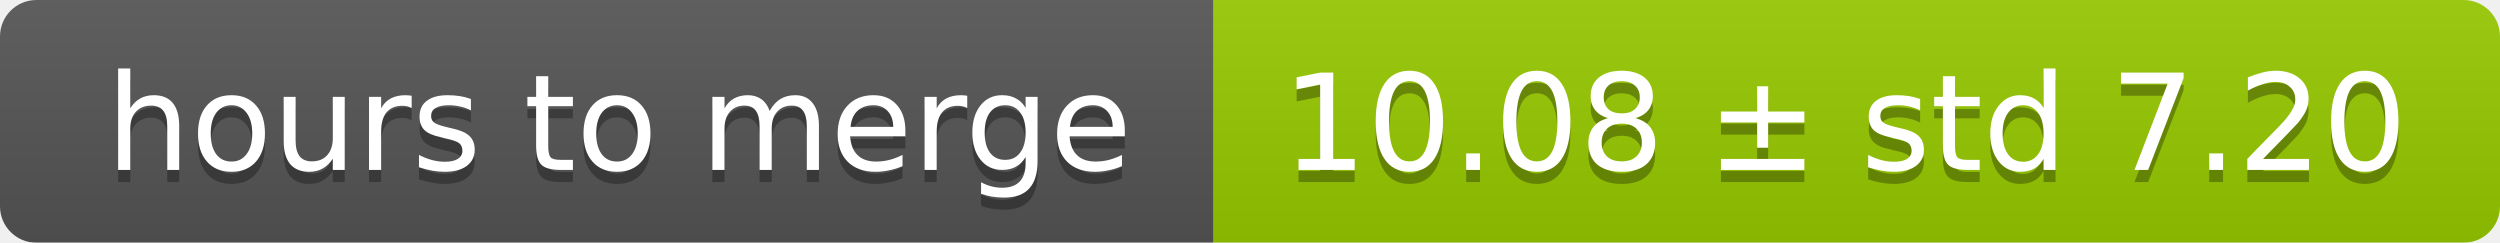
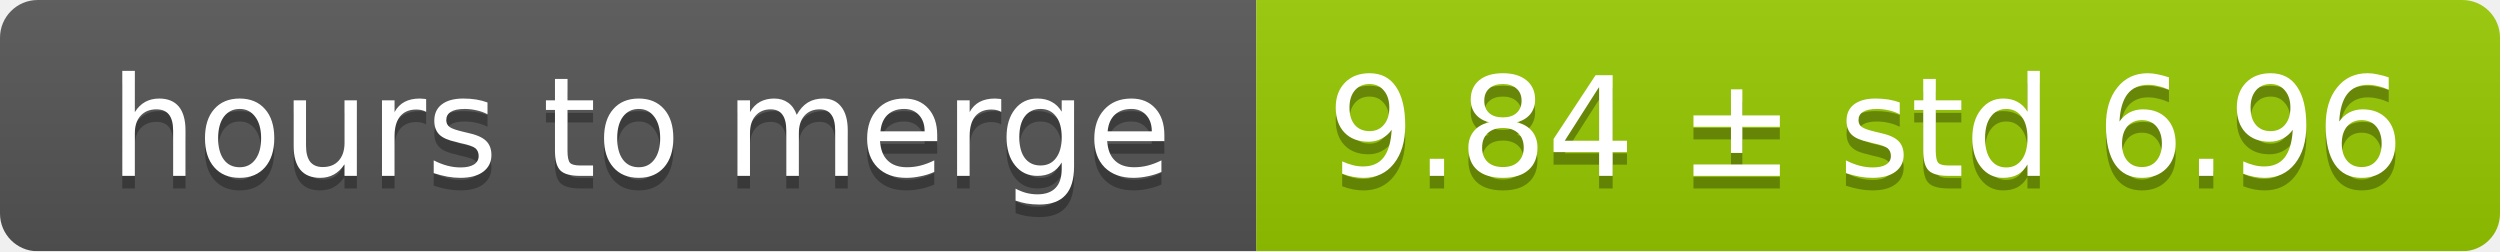
- <svg xmlns="http://www.w3.org/2000/svg" width="206" height="20">
+ <svg xmlns="http://www.w3.org/2000/svg" width="199" height="20">
  <linearGradient id="smooth" x2="0" y2="100%">
    <stop offset="0" stop-color="#bbb" stop-opacity=".1" />
    <stop offset="1" stop-opacity=".1" />
  </linearGradient>
  <mask id="round">
-     <rect width="206" height="20" rx="3" fill="#fff" />
+     <rect width="199" height="20" rx="3" fill="#fff" />
  </mask>
  <g mask="url(#round)">
    <rect width="100" height="20" fill="#555" />
-     <rect x="100" width="106" height="20" fill="#97ca00" />
-     <rect width="206" height="20" fill="url(#smooth)" />
+     <rect x="100" width="99" height="20" fill="#97ca00" />
+     <rect width="199" height="20" fill="url(#smooth)" />
  </g>
  <g fill="#fff" text-anchor="middle" font-family="DejaVu Sans,Verdana,Geneva,sans-serif" font-size="11">
    <text x="51" y="15" fill="#010101" fill-opacity=".3">hours to merge</text>
    <text x="51" y="14">hours to merge</text>
-     <text x="152" y="15" fill="#010101" fill-opacity=".3">10.08 ± std 7.20</text>
-     <text x="152" y="14">10.08 ± std 7.20</text>
+     <text x="148.5" y="15" fill="#010101" fill-opacity=".3">9.84 ± std 6.96</text>
+     <text x="148.5" y="14">9.84 ± std 6.96</text>
  </g>
</svg>
